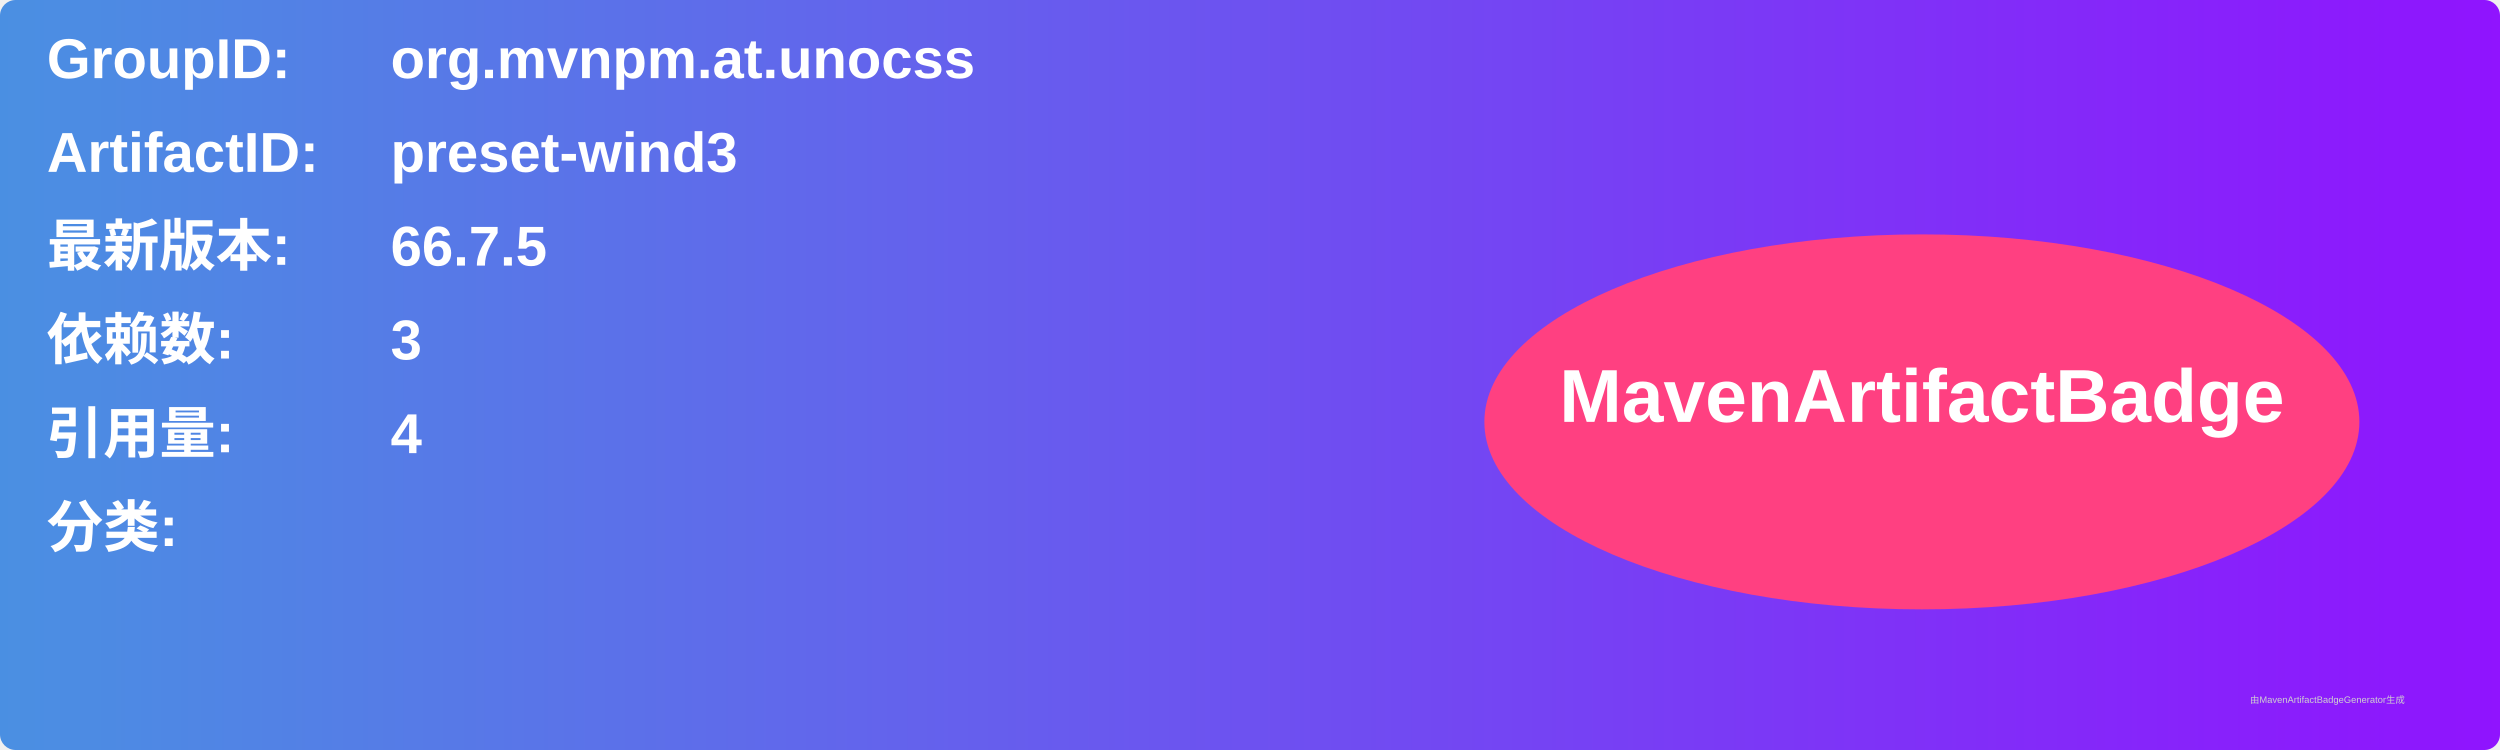
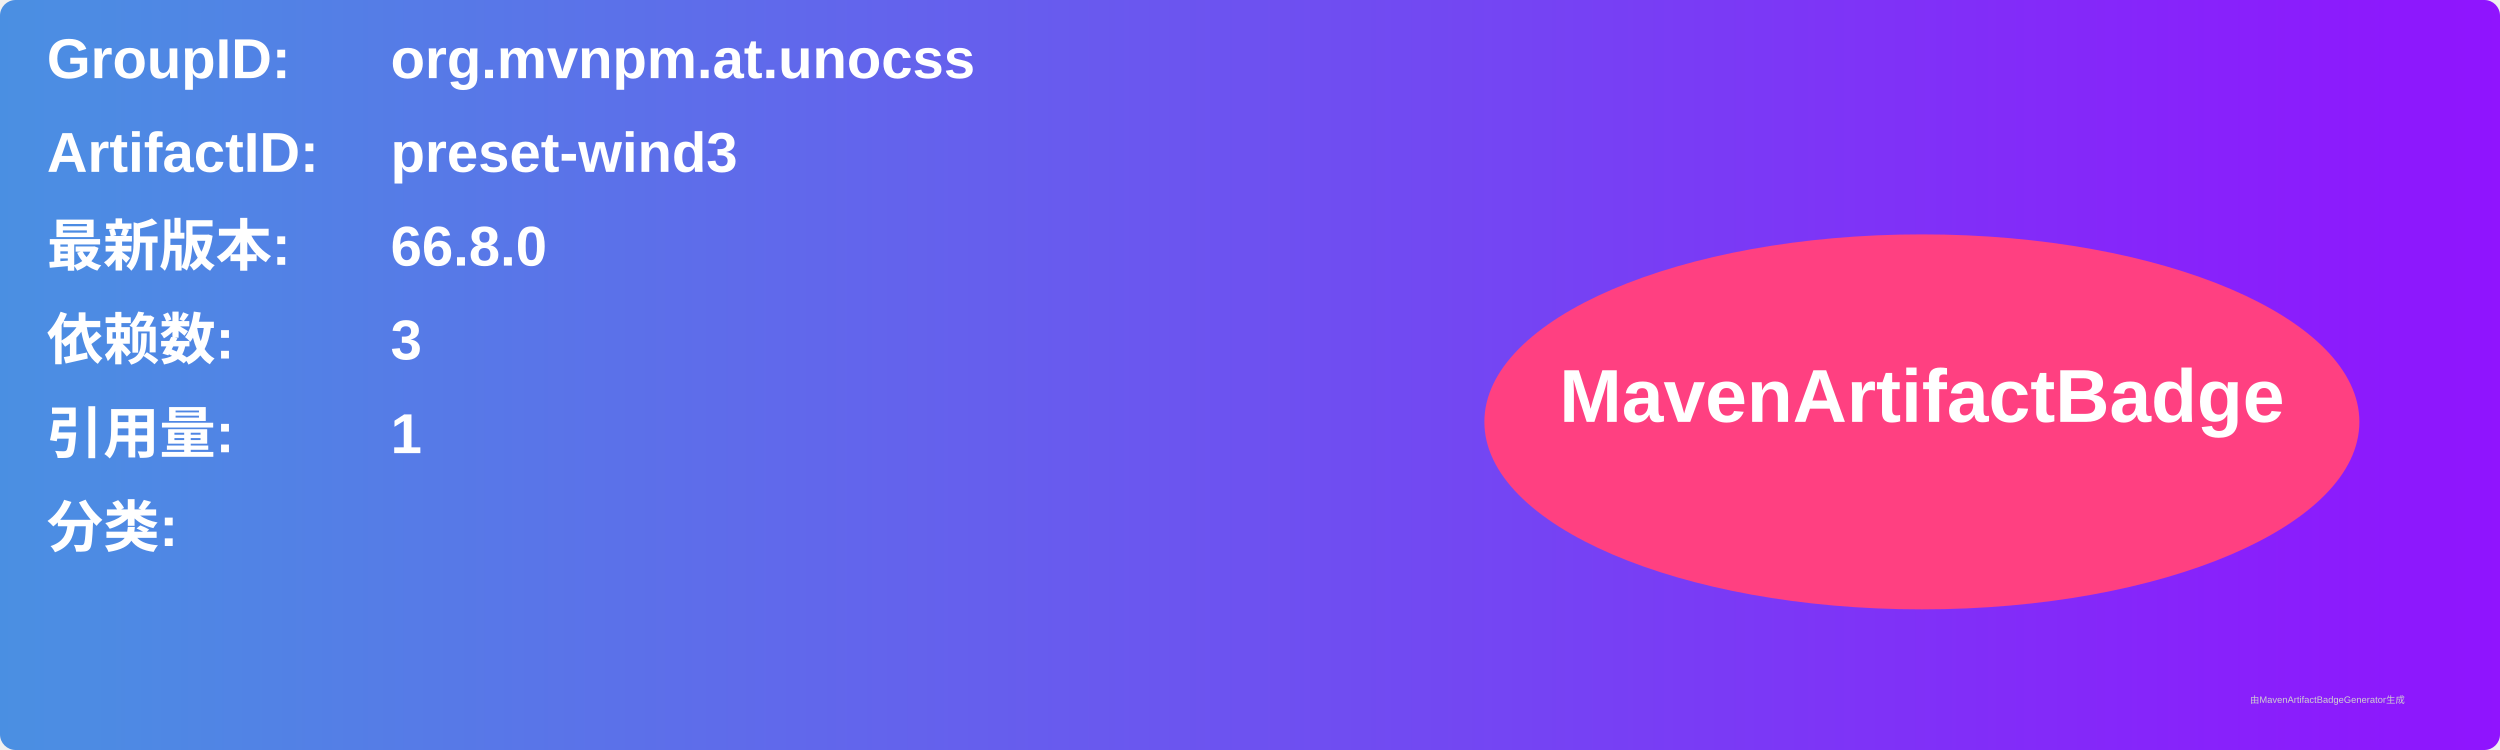
<svg xmlns="http://www.w3.org/2000/svg" width="800" height="240" viewBox="0 0 800 240">
  <linearGradient id="grad" x1="0%" y1="0%" x2="100%" y2="0%">
    <stop offset="0%" stop-color="#4a90e2" />
    <stop offset="100%" stop-color="#9013fe" />
  </linearGradient>
  <rect width="100%" height="100%" rx="5" ry="5" fill="url(#grad)" />
  <g transform="translate(15, 15)">
    <text x="0" y="10" font-family="Arial" font-size="18" fill="white" font-weight="bold" width="260">GroupID:</text>
    <text x="110" y="10" font-family="Arial" font-size="18" fill="white" font-weight="bold" width="460">org.mvnpm.at.unocss</text>
    <text x="0" y="40" font-family="Arial" font-size="18" fill="white" font-weight="bold" width="260">ArtifactID:</text>
    <text x="110" y="40" font-family="Arial" font-size="18" fill="white" font-weight="bold" width="460">preset-wind3</text>
    <text x="0" y="70" font-family="Arial" font-size="18" fill="white" font-weight="bold">最新版本:</text>
    <text x="110" y="70" font-family="Arial" font-size="18" fill="white" font-weight="bold">
-       <tspan font-weight="bold">66.7.5</tspan>
+       <tspan font-weight="bold">66.8.0</tspan>
    </text>
    <text x="0" y="100" font-family="Arial" font-size="18" fill="white" font-weight="bold">依赖数: </text>
    <text x="110" y="100" font-family="Arial" font-size="18" fill="white">
      <tspan font-weight="bold">3</tspan>
    </text>
    <text x="0" y="130" font-family="Arial" font-size="18" fill="white" font-weight="bold">引用量: </text>
    <text x="110" y="130" font-family="Arial" font-size="18" fill="white">
-       <tspan font-weight="bold">4</tspan>
+       <tspan font-weight="bold">1</tspan>
    </text>
    <text x="0" y="160" font-family="Arial" font-size="18" fill="white" font-weight="bold">分类:</text>
    <text x="10" y="190" font-family="Arial" font-size="10" fill="white">
      <tspan font-weight="bold" />
    </text>
    <ellipse cx="600" cy="120" rx="140" ry="60" fill="#ff4081" />
    <text x="600" y="120" text-anchor="middle" font-family="Arial" font-size="24" fill="white" font-weight="bold">MavenArtifactBadge</text>
  </g>
  <text x="720" y="225" font-family="Arial" font-size="3" fill="#d0d0d0">由MavenArtifactBadgeGenerator生成</text>
</svg>
